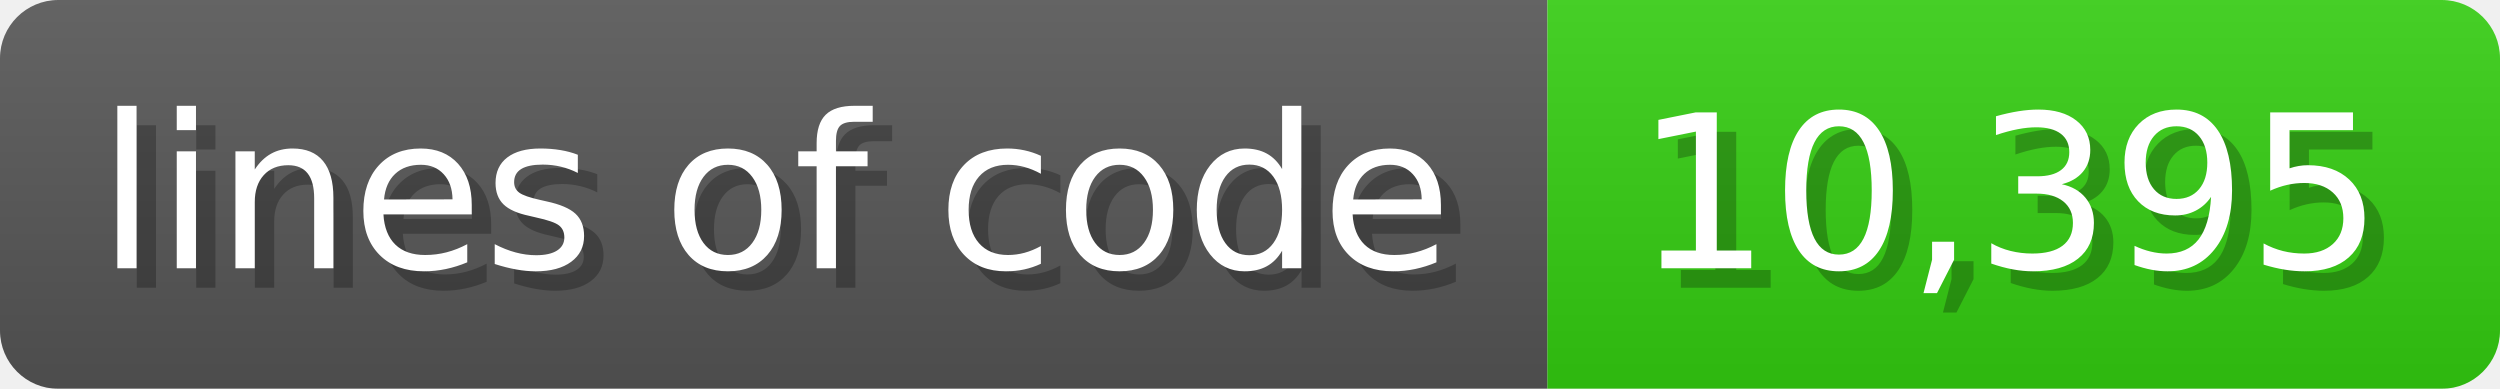
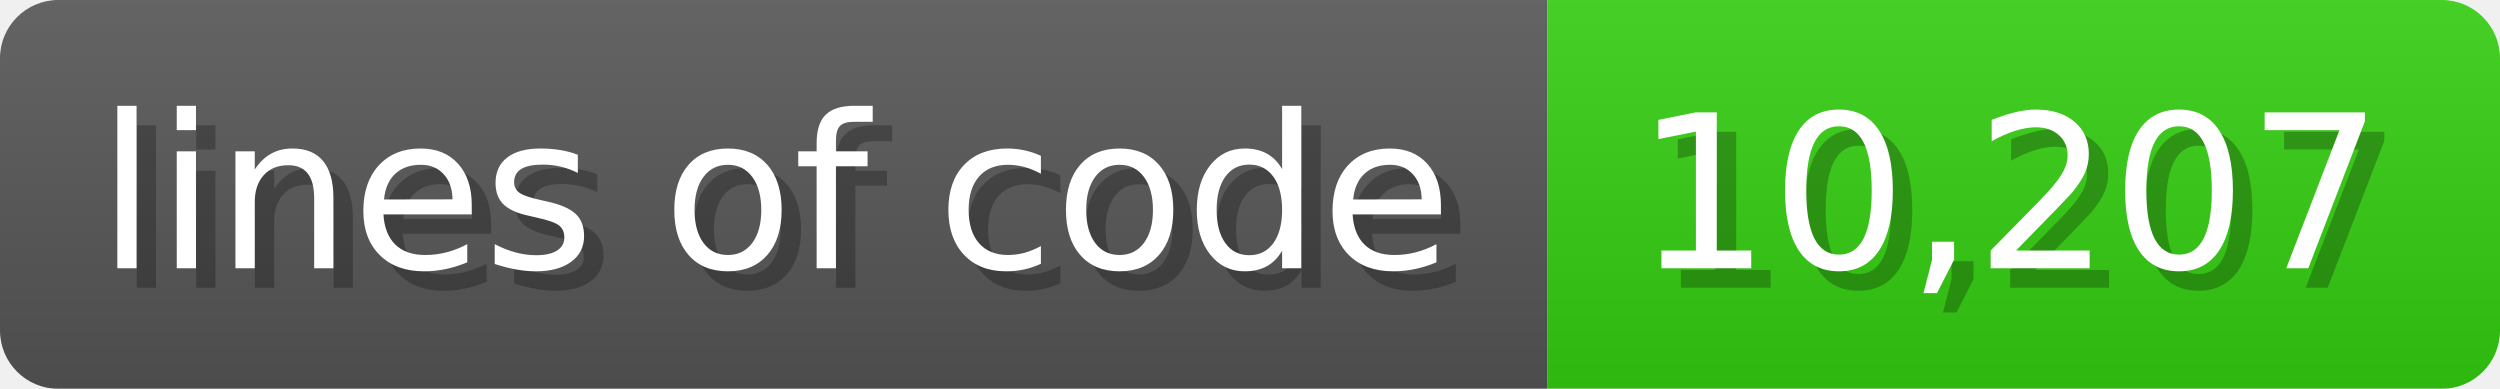
<svg xmlns="http://www.w3.org/2000/svg" width="128.6" height="20" viewBox="0 0 1286 200">
  <linearGradient id="a" x2="0" y2="100%">
    <stop offset="0" stop-opacity=".1" stop-color="#EEE" />
    <stop offset="1" stop-opacity=".1" />
  </linearGradient>
  <mask id="m">
    <rect width="1286" height="200" rx="30" fill="#FFF" />
  </mask>
  <g mask="url(#m)">
    <rect width="796" height="200" fill="#555" />
    <rect width="490" height="200" fill="#3C1" x="796" />
    <rect width="1286" height="200" fill="url(#a)" />
  </g>
  <g fill="#fff" text-anchor="start" font-family="Verdana,DejaVu Sans,sans-serif" font-size="110">
    <text x="60" y="148" textLength="696" fill="#000" opacity="0.25">lines of code</text>
    <text x="50" y="138" textLength="696">lines of code</text>
-     <text x="851" y="148" textLength="390" fill="#000" opacity="0.25">10,395</text>
-     <text x="841" y="138" textLength="390">10,395</text>
+     <text x="851" y="148" textLength="390" fill="#000" opacity="0.25">10,207</text>
+     <text x="841" y="138" textLength="390">10,207</text>
  </g>
</svg>
